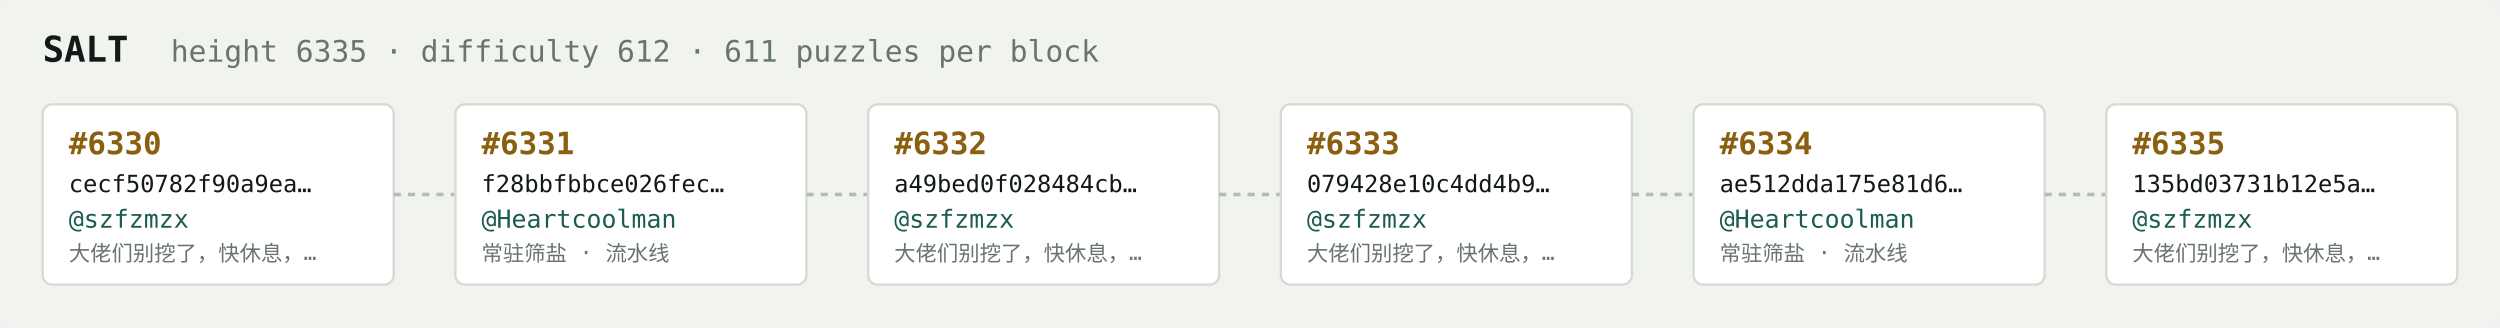
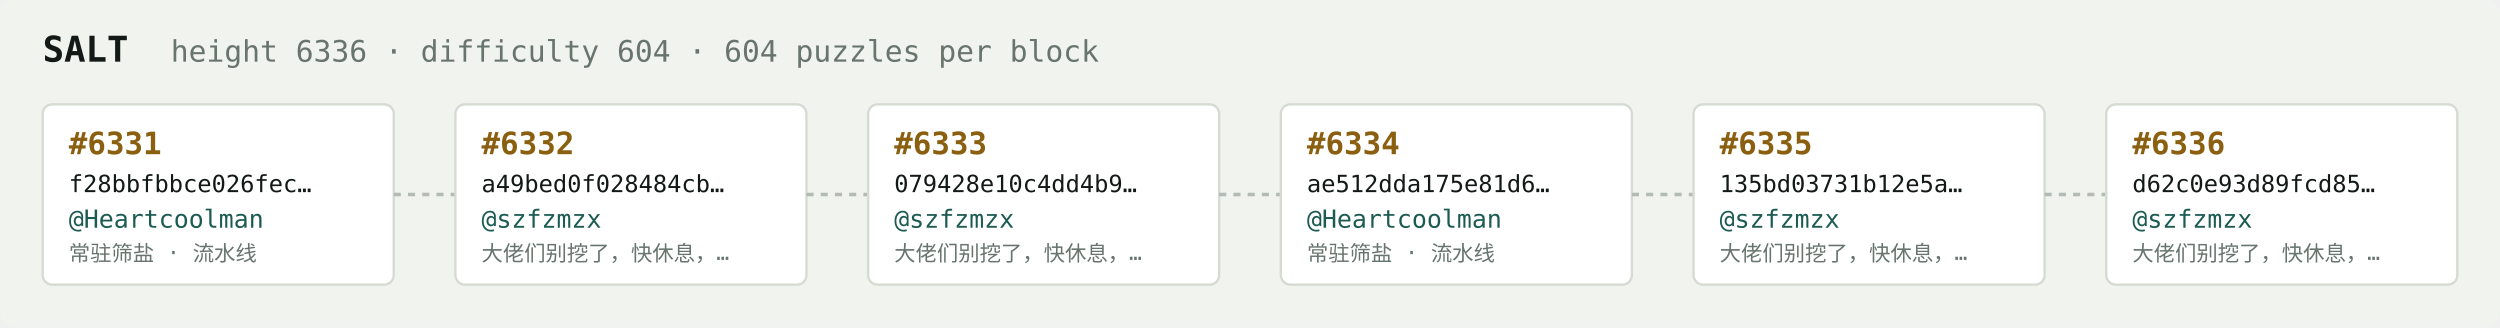
<svg xmlns="http://www.w3.org/2000/svg" width="1054" height="138" viewBox="0 0 1054 138" font-family="ui-monospace,SFMono-Regular,Menlo,monospace">
  <rect fill="#f1f3ef" width="1054" height="138" rx="6" />
  <text x="18" y="26" fill="#121916" font-size="15" font-weight="700">SALT</text>
-   <text x="72" y="26" fill="#68746e" font-size="12.5">height 6335 · difficulty 612 · 611 puzzles per block</text>
+   <text x="72" y="26" fill="#68746e" font-size="12.5">height 6336 · difficulty 604 · 604 puzzles per block</text>
  <rect x="18" y="44" width="148" height="76" rx="4" fill="#ffffff" stroke="#d5dbd2" stroke-width="1" />
-   <text x="29" y="65" fill="#8a5f10" font-size="13" font-weight="700">#6330</text>
-   <text x="29" y="81" fill="#121916" font-size="10">cecf50782f90a9ea…</text>
-   <text x="29" y="96" fill="#1c5b52" font-size="10.5">@szfzmzx</text>
-   <text x="29" y="110" fill="#68746e" font-size="9">大佬们别挖了，快休息，…</text>
+   <text x="29" y="65" fill="#8a5f10" font-size="13" font-weight="700">#6331</text>
+   <text x="29" y="81" fill="#121916" font-size="10">f28bbfbbce026fec…</text>
+   <text x="29" y="96" fill="#1c5b52" font-size="10.5">@Heartcoolman</text>
+   <text x="29" y="110" fill="#68746e" font-size="9">常驻筛盐 · 流水线</text>
  <line x1="166" y1="82.0" x2="192" y2="82.0" stroke="#b3bcb4" stroke-width="1.5" stroke-dasharray="3 3" />
  <rect x="192" y="44" width="148" height="76" rx="4" fill="#ffffff" stroke="#d5dbd2" stroke-width="1" />
-   <text x="203" y="65" fill="#8a5f10" font-size="13" font-weight="700">#6331</text>
-   <text x="203" y="81" fill="#121916" font-size="10">f28bbfbbce026fec…</text>
-   <text x="203" y="96" fill="#1c5b52" font-size="10.5">@Heartcoolman</text>
-   <text x="203" y="110" fill="#68746e" font-size="9">常驻筛盐 · 流水线</text>
+   <text x="203" y="65" fill="#8a5f10" font-size="13" font-weight="700">#6332</text>
+   <text x="203" y="81" fill="#121916" font-size="10">a49bed0f028484cb…</text>
+   <text x="203" y="96" fill="#1c5b52" font-size="10.5">@szfzmzx</text>
+   <text x="203" y="110" fill="#68746e" font-size="9">大佬们别挖了，快休息，…</text>
  <line x1="340" y1="82.0" x2="366" y2="82.0" stroke="#b3bcb4" stroke-width="1.5" stroke-dasharray="3 3" />
  <rect x="366" y="44" width="148" height="76" rx="4" fill="#ffffff" stroke="#d5dbd2" stroke-width="1" />
-   <text x="377" y="65" fill="#8a5f10" font-size="13" font-weight="700">#6332</text>
-   <text x="377" y="81" fill="#121916" font-size="10">a49bed0f028484cb…</text>
+   <text x="377" y="65" fill="#8a5f10" font-size="13" font-weight="700">#6333</text>
+   <text x="377" y="81" fill="#121916" font-size="10">079428e10c4dd4b9…</text>
  <text x="377" y="96" fill="#1c5b52" font-size="10.5">@szfzmzx</text>
  <text x="377" y="110" fill="#68746e" font-size="9">大佬们别挖了，快休息，…</text>
  <line x1="514" y1="82.0" x2="540" y2="82.0" stroke="#b3bcb4" stroke-width="1.5" stroke-dasharray="3 3" />
  <rect x="540" y="44" width="148" height="76" rx="4" fill="#ffffff" stroke="#d5dbd2" stroke-width="1" />
-   <text x="551" y="65" fill="#8a5f10" font-size="13" font-weight="700">#6333</text>
-   <text x="551" y="81" fill="#121916" font-size="10">079428e10c4dd4b9…</text>
-   <text x="551" y="96" fill="#1c5b52" font-size="10.5">@szfzmzx</text>
-   <text x="551" y="110" fill="#68746e" font-size="9">大佬们别挖了，快休息，…</text>
+   <text x="551" y="65" fill="#8a5f10" font-size="13" font-weight="700">#6334</text>
+   <text x="551" y="81" fill="#121916" font-size="10">ae512dda175e81d6…</text>
+   <text x="551" y="96" fill="#1c5b52" font-size="10.5">@Heartcoolman</text>
+   <text x="551" y="110" fill="#68746e" font-size="9">常驻筛盐 · 流水线</text>
  <line x1="688" y1="82.0" x2="714" y2="82.0" stroke="#b3bcb4" stroke-width="1.5" stroke-dasharray="3 3" />
  <rect x="714" y="44" width="148" height="76" rx="4" fill="#ffffff" stroke="#d5dbd2" stroke-width="1" />
-   <text x="725" y="65" fill="#8a5f10" font-size="13" font-weight="700">#6334</text>
-   <text x="725" y="81" fill="#121916" font-size="10">ae512dda175e81d6…</text>
-   <text x="725" y="96" fill="#1c5b52" font-size="10.5">@Heartcoolman</text>
-   <text x="725" y="110" fill="#68746e" font-size="9">常驻筛盐 · 流水线</text>
+   <text x="725" y="65" fill="#8a5f10" font-size="13" font-weight="700">#6335</text>
+   <text x="725" y="81" fill="#121916" font-size="10">135bd03731b12e5a…</text>
+   <text x="725" y="96" fill="#1c5b52" font-size="10.5">@szfzmzx</text>
+   <text x="725" y="110" fill="#68746e" font-size="9">大佬们别挖了，快休息，…</text>
  <line x1="862" y1="82.0" x2="888" y2="82.0" stroke="#b3bcb4" stroke-width="1.5" stroke-dasharray="3 3" />
  <rect x="888" y="44" width="148" height="76" rx="4" fill="#ffffff" stroke="#d5dbd2" stroke-width="1" />
-   <text x="899" y="65" fill="#8a5f10" font-size="13" font-weight="700">#6335</text>
-   <text x="899" y="81" fill="#121916" font-size="10">135bd03731b12e5a…</text>
+   <text x="899" y="65" fill="#8a5f10" font-size="13" font-weight="700">#6336</text>
+   <text x="899" y="81" fill="#121916" font-size="10">d62c0e93d89fcd85…</text>
  <text x="899" y="96" fill="#1c5b52" font-size="10.5">@szfzmzx</text>
  <text x="899" y="110" fill="#68746e" font-size="9">大佬们别挖了，快休息，…</text>
</svg>
